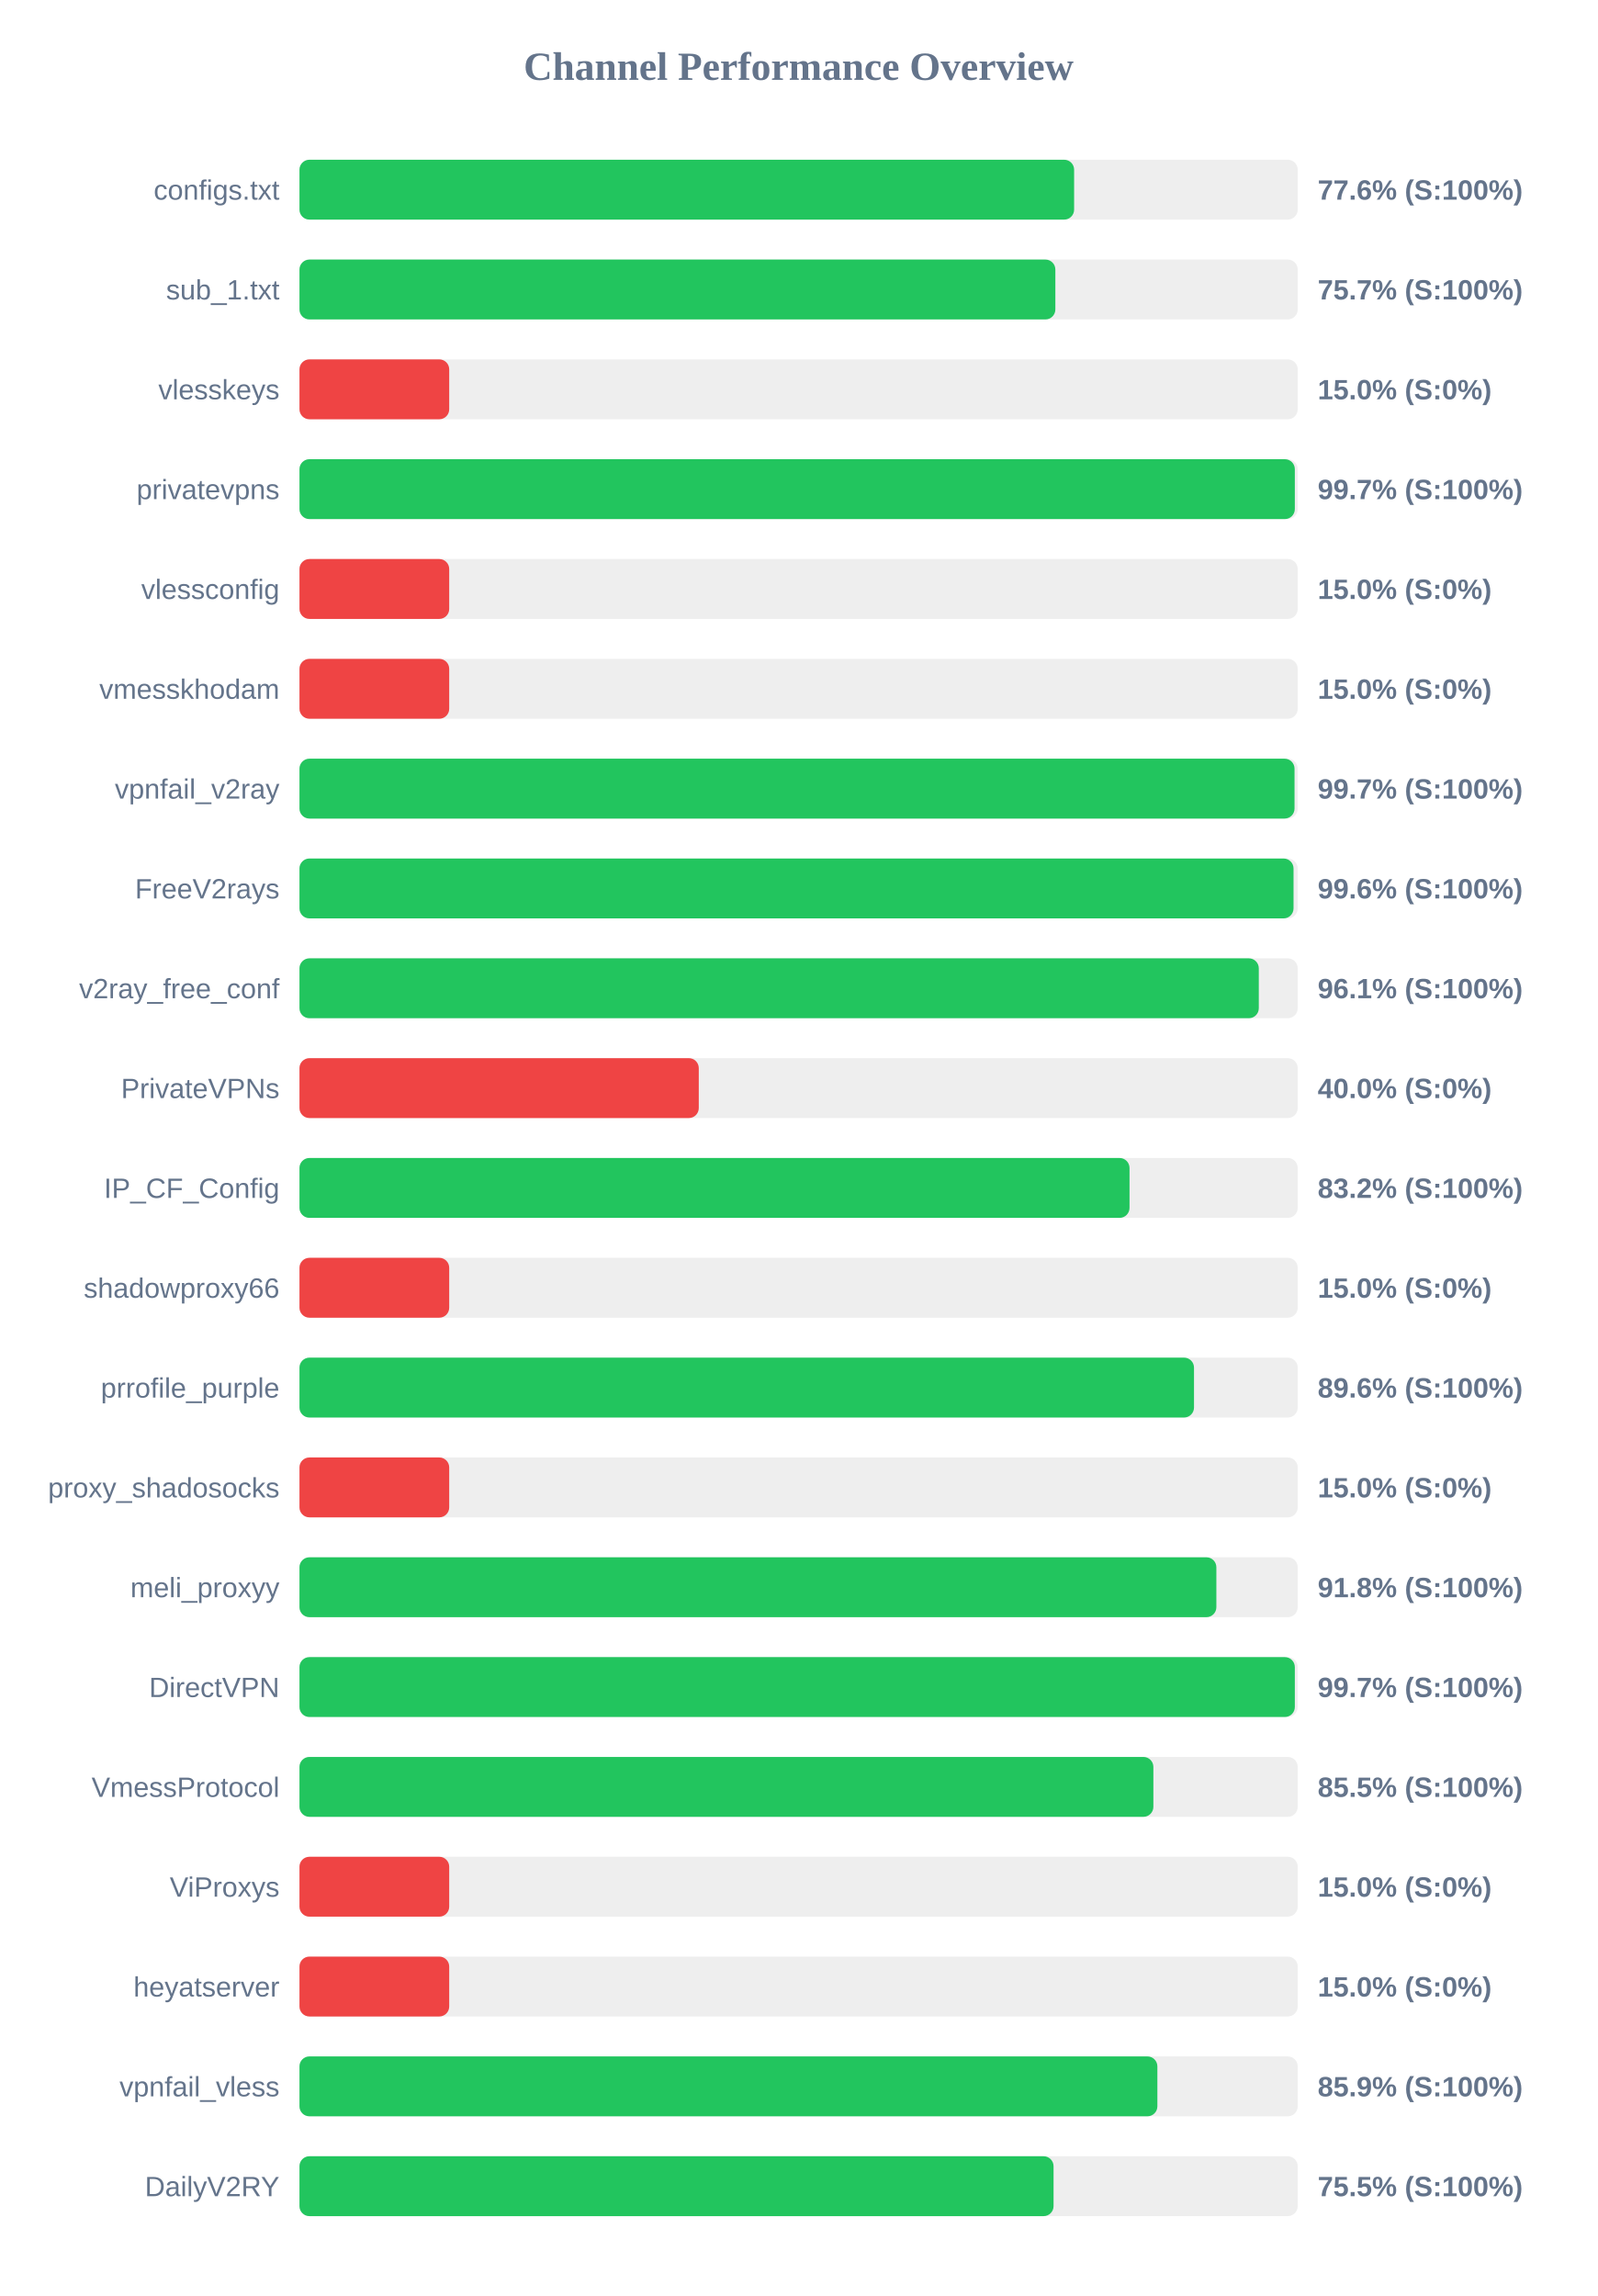
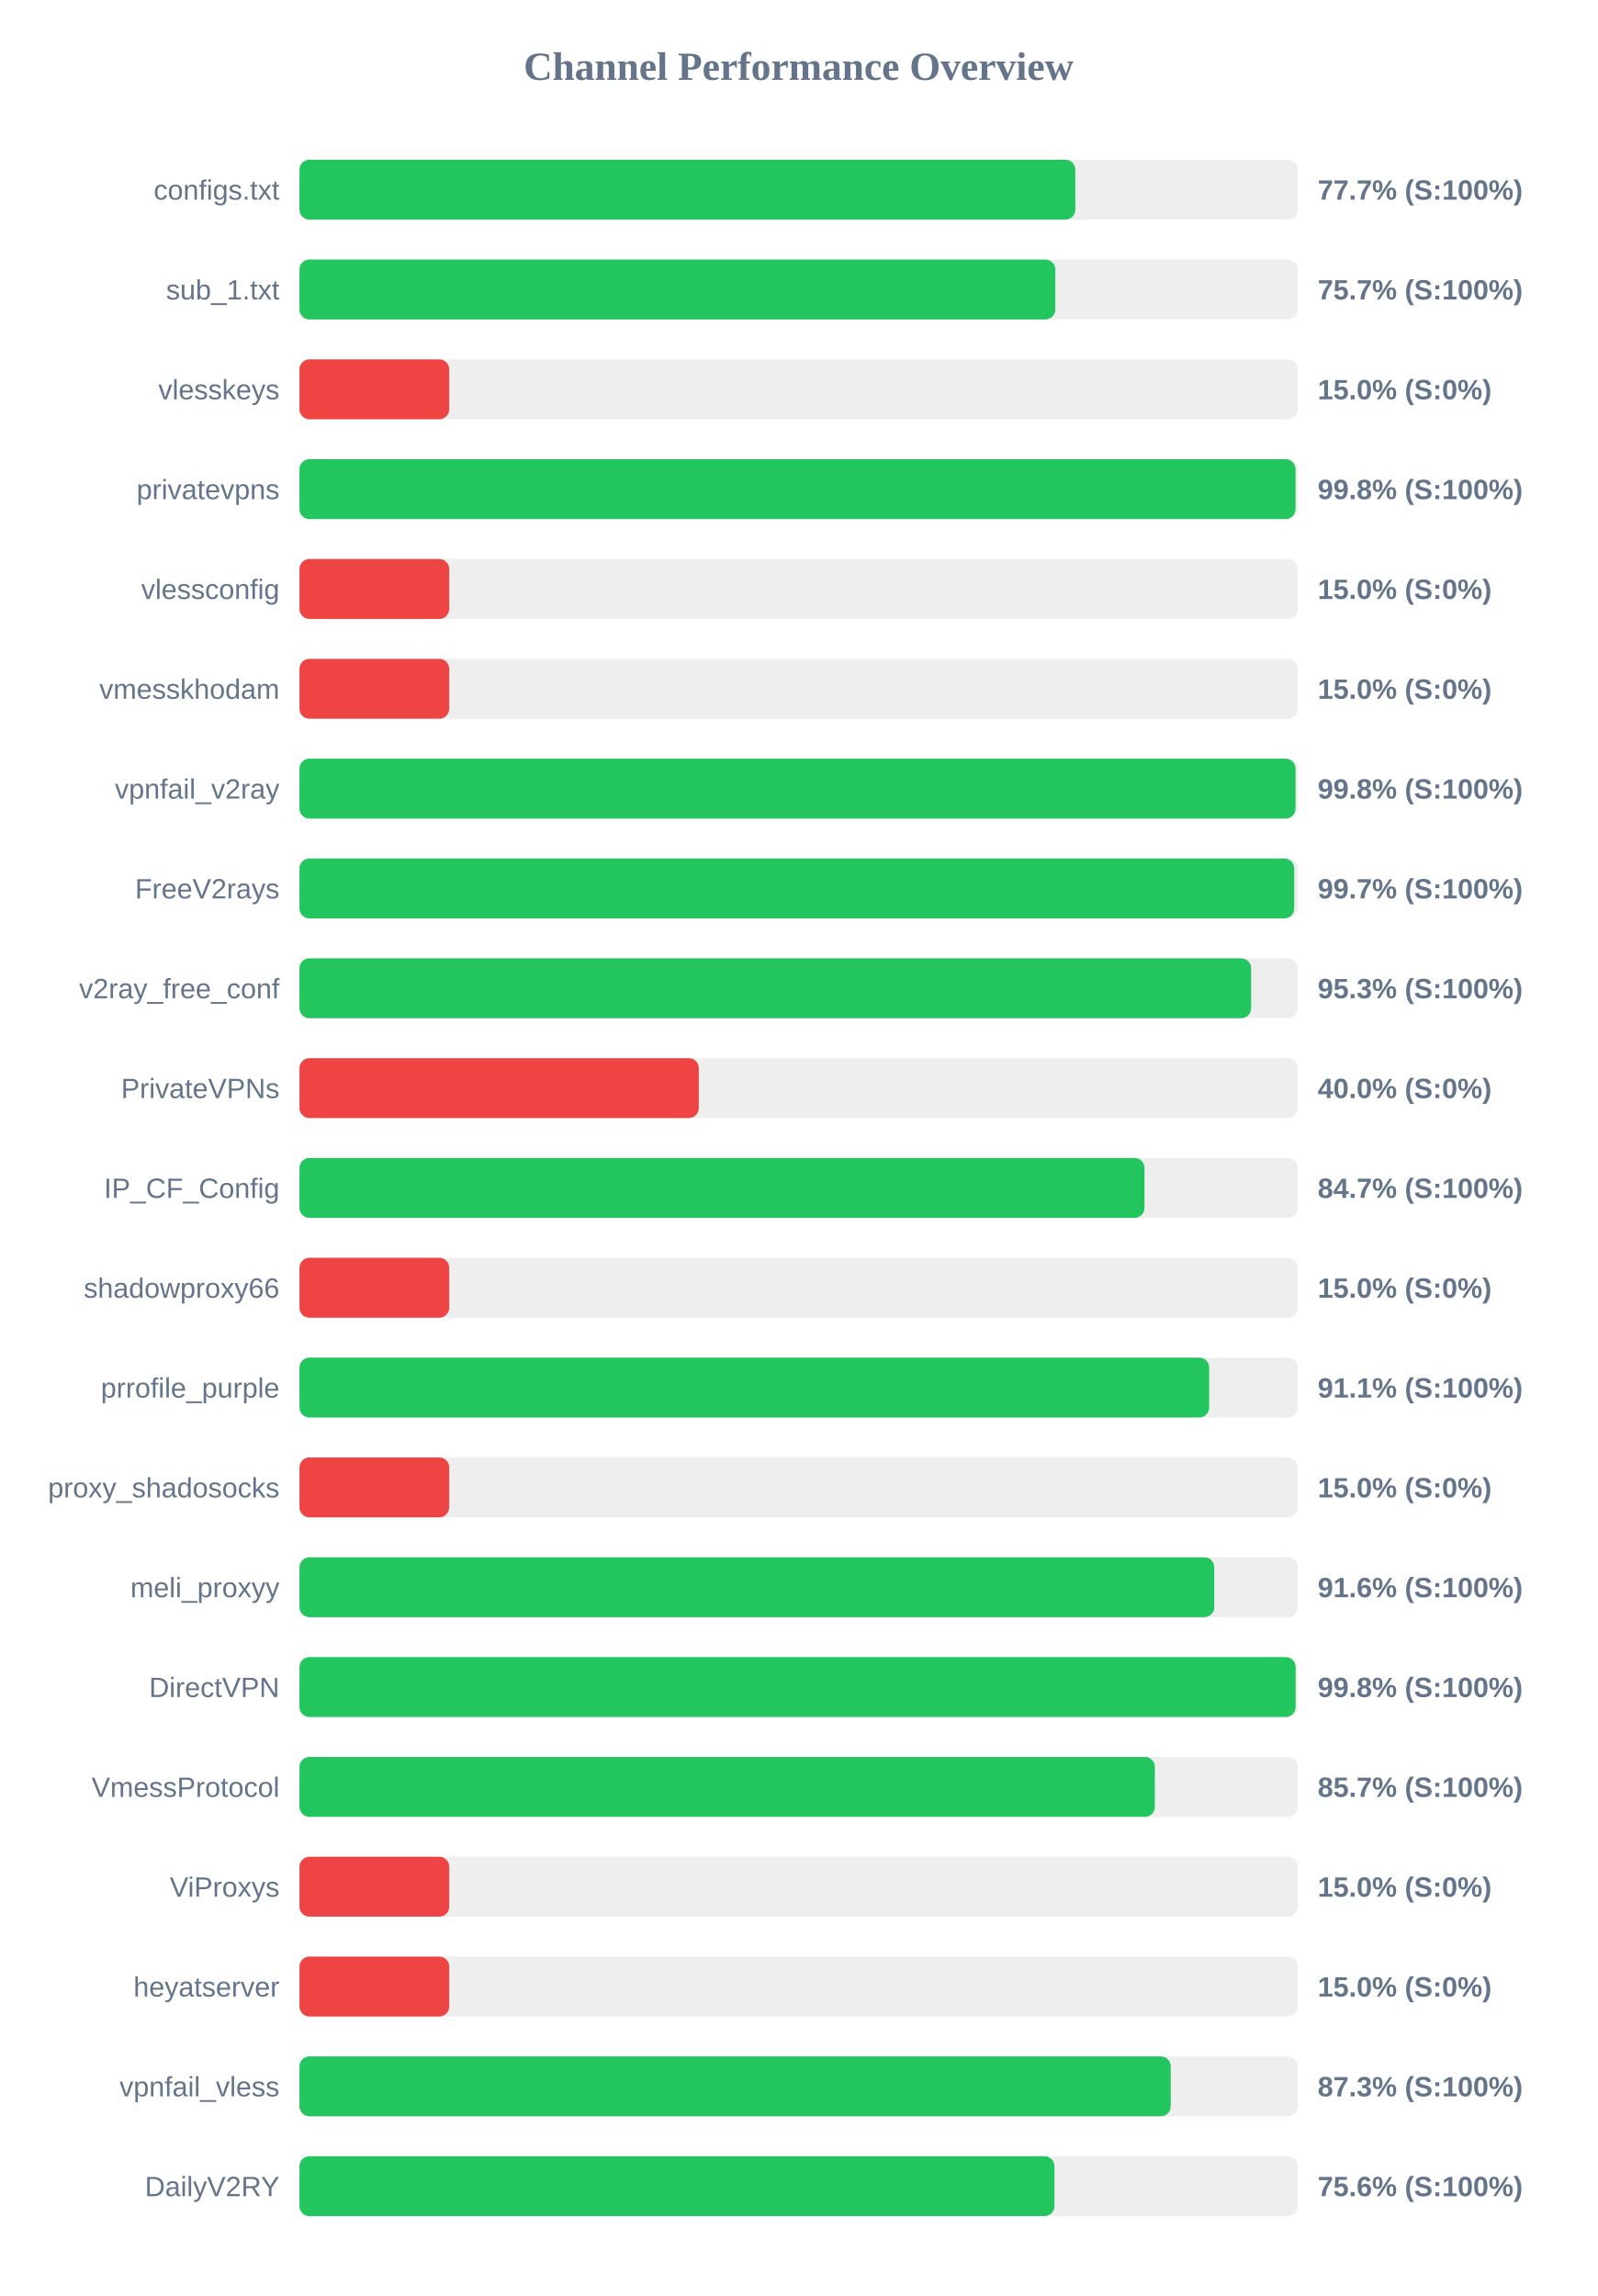
<svg xmlns="http://www.w3.org/2000/svg" width="800" height="1150" version="1.1">
  <style>
        .row { font: 14px Arial; fill: #64748b; }
        .score { font: bold 14px Arial; fill: #64748b; }
    </style>
  <text x="400" y="40" text-anchor="middle" font-size="20px" font-weight="bold" fill="#64748b">Channel Performance Overview</text>
  <rect x="150" y="80" width="500" height="30" fill="#eee" rx="5" />
-   <rect x="150" y="80" width="388.0" height="30" fill="#22c55e" rx="5" />
+   <rect x="150" y="80" width="388.6" height="30" fill="#22c55e" rx="5" />
  <text x="140" y="100" text-anchor="end" class="row">configs.txt</text>
-   <text x="660" y="100" text-anchor="start" class="score">77.6% (S:100%)</text>
+   <text x="660" y="100" text-anchor="start" class="score">77.7% (S:100%)</text>
  <rect x="150" y="130" width="500" height="30" fill="#eee" rx="5" />
  <rect x="150" y="130" width="378.6" height="30" fill="#22c55e" rx="5" />
  <text x="140" y="150" text-anchor="end" class="row">sub_1.txt</text>
  <text x="660" y="150" text-anchor="start" class="score">75.7% (S:100%)</text>
  <rect x="150" y="180" width="500" height="30" fill="#eee" rx="5" />
  <rect x="150" y="180" width="75.0" height="30" fill="#ef4444" rx="5" />
  <text x="140" y="200" text-anchor="end" class="row">vlesskeys</text>
  <text x="660" y="200" text-anchor="start" class="score">15.0% (S:0%)</text>
  <rect x="150" y="230" width="500" height="30" fill="#eee" rx="5" />
-   <rect x="150" y="230" width="498.55" height="30" fill="#22c55e" rx="5" />
+   <rect x="150" y="230" width="498.9" height="30" fill="#22c55e" rx="5" />
  <text x="140" y="250" text-anchor="end" class="row">privatevpns</text>
-   <text x="660" y="250" text-anchor="start" class="score">99.7% (S:100%)</text>
+   <text x="660" y="250" text-anchor="start" class="score">99.8% (S:100%)</text>
  <rect x="150" y="280" width="500" height="30" fill="#eee" rx="5" />
  <rect x="150" y="280" width="75.0" height="30" fill="#ef4444" rx="5" />
  <text x="140" y="300" text-anchor="end" class="row">vlessconfig</text>
  <text x="660" y="300" text-anchor="start" class="score">15.0% (S:0%)</text>
  <rect x="150" y="330" width="500" height="30" fill="#eee" rx="5" />
  <rect x="150" y="330" width="75.0" height="30" fill="#ef4444" rx="5" />
  <text x="140" y="350" text-anchor="end" class="row">vmesskhodam</text>
  <text x="660" y="350" text-anchor="start" class="score">15.0% (S:0%)</text>
  <rect x="150" y="380" width="500" height="30" fill="#eee" rx="5" />
-   <rect x="150" y="380" width="498.4" height="30" fill="#22c55e" rx="5" />
+   <rect x="150" y="380" width="498.9" height="30" fill="#22c55e" rx="5" />
  <text x="140" y="400" text-anchor="end" class="row">vpnfail_v2ray</text>
-   <text x="660" y="400" text-anchor="start" class="score">99.7% (S:100%)</text>
+   <text x="660" y="400" text-anchor="start" class="score">99.8% (S:100%)</text>
  <rect x="150" y="430" width="500" height="30" fill="#eee" rx="5" />
-   <rect x="150" y="430" width="497.9" height="30" fill="#22c55e" rx="5" />
+   <rect x="150" y="430" width="498.25" height="30" fill="#22c55e" rx="5" />
  <text x="140" y="450" text-anchor="end" class="row">FreeV2rays</text>
-   <text x="660" y="450" text-anchor="start" class="score">99.6% (S:100%)</text>
+   <text x="660" y="450" text-anchor="start" class="score">99.7% (S:100%)</text>
  <rect x="150" y="480" width="500" height="30" fill="#eee" rx="5" />
-   <rect x="150" y="480" width="480.5" height="30" fill="#22c55e" rx="5" />
+   <rect x="150" y="480" width="476.65" height="30" fill="#22c55e" rx="5" />
  <text x="140" y="500" text-anchor="end" class="row">v2ray_free_conf</text>
-   <text x="660" y="500" text-anchor="start" class="score">96.1% (S:100%)</text>
+   <text x="660" y="500" text-anchor="start" class="score">95.3% (S:100%)</text>
  <rect x="150" y="530" width="500" height="30" fill="#eee" rx="5" />
  <rect x="150" y="530" width="200.0" height="30" fill="#ef4444" rx="5" />
  <text x="140" y="550" text-anchor="end" class="row">PrivateVPNs</text>
  <text x="660" y="550" text-anchor="start" class="score">40.0% (S:0%)</text>
  <rect x="150" y="580" width="500" height="30" fill="#eee" rx="5" />
-   <rect x="150" y="580" width="415.75" height="30" fill="#22c55e" rx="5" />
+   <rect x="150" y="580" width="423.25" height="30" fill="#22c55e" rx="5" />
  <text x="140" y="600" text-anchor="end" class="row">IP_CF_Config</text>
-   <text x="660" y="600" text-anchor="start" class="score">83.2% (S:100%)</text>
+   <text x="660" y="600" text-anchor="start" class="score">84.7% (S:100%)</text>
  <rect x="150" y="630" width="500" height="30" fill="#eee" rx="5" />
  <rect x="150" y="630" width="75.0" height="30" fill="#ef4444" rx="5" />
  <text x="140" y="650" text-anchor="end" class="row">shadowproxy66</text>
  <text x="660" y="650" text-anchor="start" class="score">15.0% (S:0%)</text>
  <rect x="150" y="680" width="500" height="30" fill="#eee" rx="5" />
-   <rect x="150" y="680" width="448.05" height="30" fill="#22c55e" rx="5" />
+   <rect x="150" y="680" width="455.65" height="30" fill="#22c55e" rx="5" />
  <text x="140" y="700" text-anchor="end" class="row">prrofile_purple</text>
-   <text x="660" y="700" text-anchor="start" class="score">89.6% (S:100%)</text>
+   <text x="660" y="700" text-anchor="start" class="score">91.1% (S:100%)</text>
  <rect x="150" y="730" width="500" height="30" fill="#eee" rx="5" />
  <rect x="150" y="730" width="75.0" height="30" fill="#ef4444" rx="5" />
  <text x="140" y="750" text-anchor="end" class="row">proxy_shadosocks</text>
  <text x="660" y="750" text-anchor="start" class="score">15.0% (S:0%)</text>
  <rect x="150" y="780" width="500" height="30" fill="#eee" rx="5" />
-   <rect x="150" y="780" width="459.25" height="30" fill="#22c55e" rx="5" />
+   <rect x="150" y="780" width="458.2" height="30" fill="#22c55e" rx="5" />
  <text x="140" y="800" text-anchor="end" class="row">meli_proxyy</text>
-   <text x="660" y="800" text-anchor="start" class="score">91.8% (S:100%)</text>
+   <text x="660" y="800" text-anchor="start" class="score">91.6% (S:100%)</text>
  <rect x="150" y="830" width="500" height="30" fill="#eee" rx="5" />
-   <rect x="150" y="830" width="498.55" height="30" fill="#22c55e" rx="5" />
+   <rect x="150" y="830" width="498.95" height="30" fill="#22c55e" rx="5" />
  <text x="140" y="850" text-anchor="end" class="row">DirectVPN</text>
-   <text x="660" y="850" text-anchor="start" class="score">99.7% (S:100%)</text>
+   <text x="660" y="850" text-anchor="start" class="score">99.8% (S:100%)</text>
  <rect x="150" y="880" width="500" height="30" fill="#eee" rx="5" />
-   <rect x="150" y="880" width="427.7" height="30" fill="#22c55e" rx="5" />
+   <rect x="150" y="880" width="428.45" height="30" fill="#22c55e" rx="5" />
  <text x="140" y="900" text-anchor="end" class="row">VmessProtocol</text>
-   <text x="660" y="900" text-anchor="start" class="score">85.5% (S:100%)</text>
+   <text x="660" y="900" text-anchor="start" class="score">85.7% (S:100%)</text>
  <rect x="150" y="930" width="500" height="30" fill="#eee" rx="5" />
  <rect x="150" y="930" width="75.0" height="30" fill="#ef4444" rx="5" />
  <text x="140" y="950" text-anchor="end" class="row">ViProxys</text>
  <text x="660" y="950" text-anchor="start" class="score">15.0% (S:0%)</text>
  <rect x="150" y="980" width="500" height="30" fill="#eee" rx="5" />
  <rect x="150" y="980" width="75.0" height="30" fill="#ef4444" rx="5" />
  <text x="140" y="1000" text-anchor="end" class="row">heyatserver</text>
  <text x="660" y="1000" text-anchor="start" class="score">15.0% (S:0%)</text>
  <rect x="150" y="1030" width="500" height="30" fill="#eee" rx="5" />
-   <rect x="150" y="1030" width="429.7" height="30" fill="#22c55e" rx="5" />
+   <rect x="150" y="1030" width="436.4" height="30" fill="#22c55e" rx="5" />
  <text x="140" y="1050" text-anchor="end" class="row">vpnfail_vless</text>
-   <text x="660" y="1050" text-anchor="start" class="score">85.9% (S:100%)</text>
+   <text x="660" y="1050" text-anchor="start" class="score">87.3% (S:100%)</text>
  <rect x="150" y="1080" width="500" height="30" fill="#eee" rx="5" />
-   <rect x="150" y="1080" width="377.7" height="30" fill="#22c55e" rx="5" />
+   <rect x="150" y="1080" width="378.15" height="30" fill="#22c55e" rx="5" />
  <text x="140" y="1100" text-anchor="end" class="row">DailyV2RY</text>
-   <text x="660" y="1100" text-anchor="start" class="score">75.5% (S:100%)</text>
+   <text x="660" y="1100" text-anchor="start" class="score">75.6% (S:100%)</text>
</svg>
